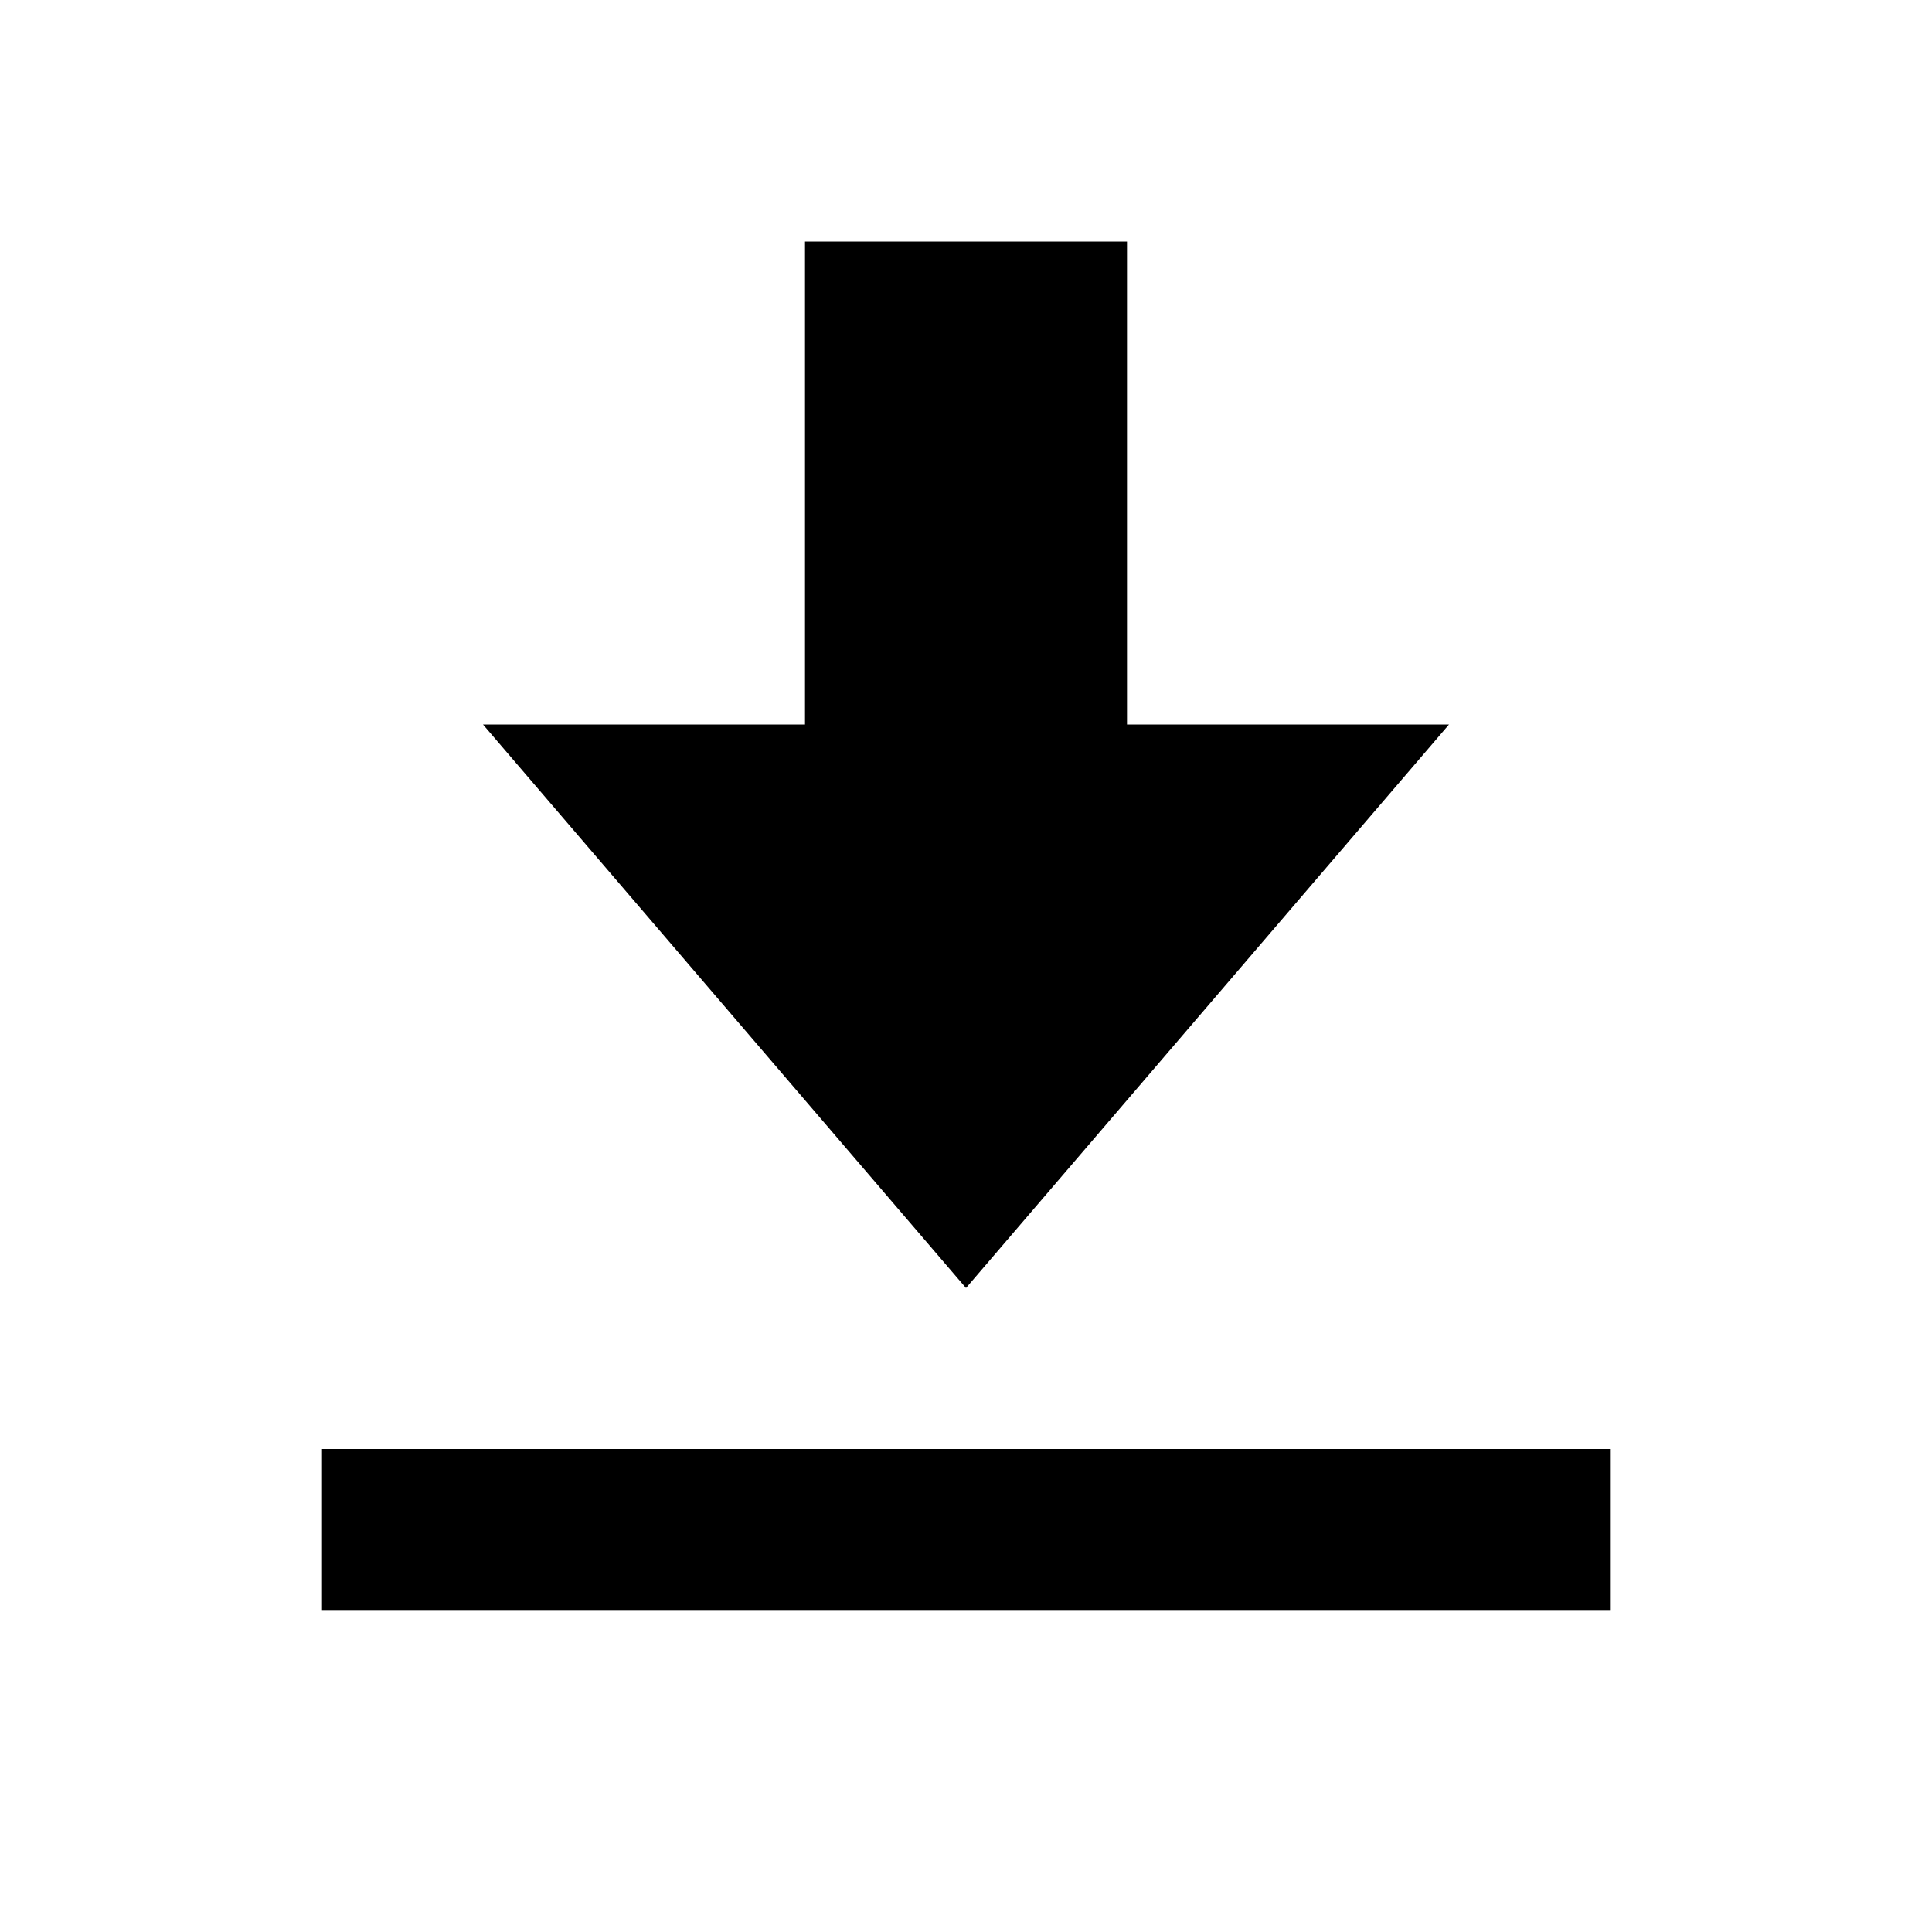
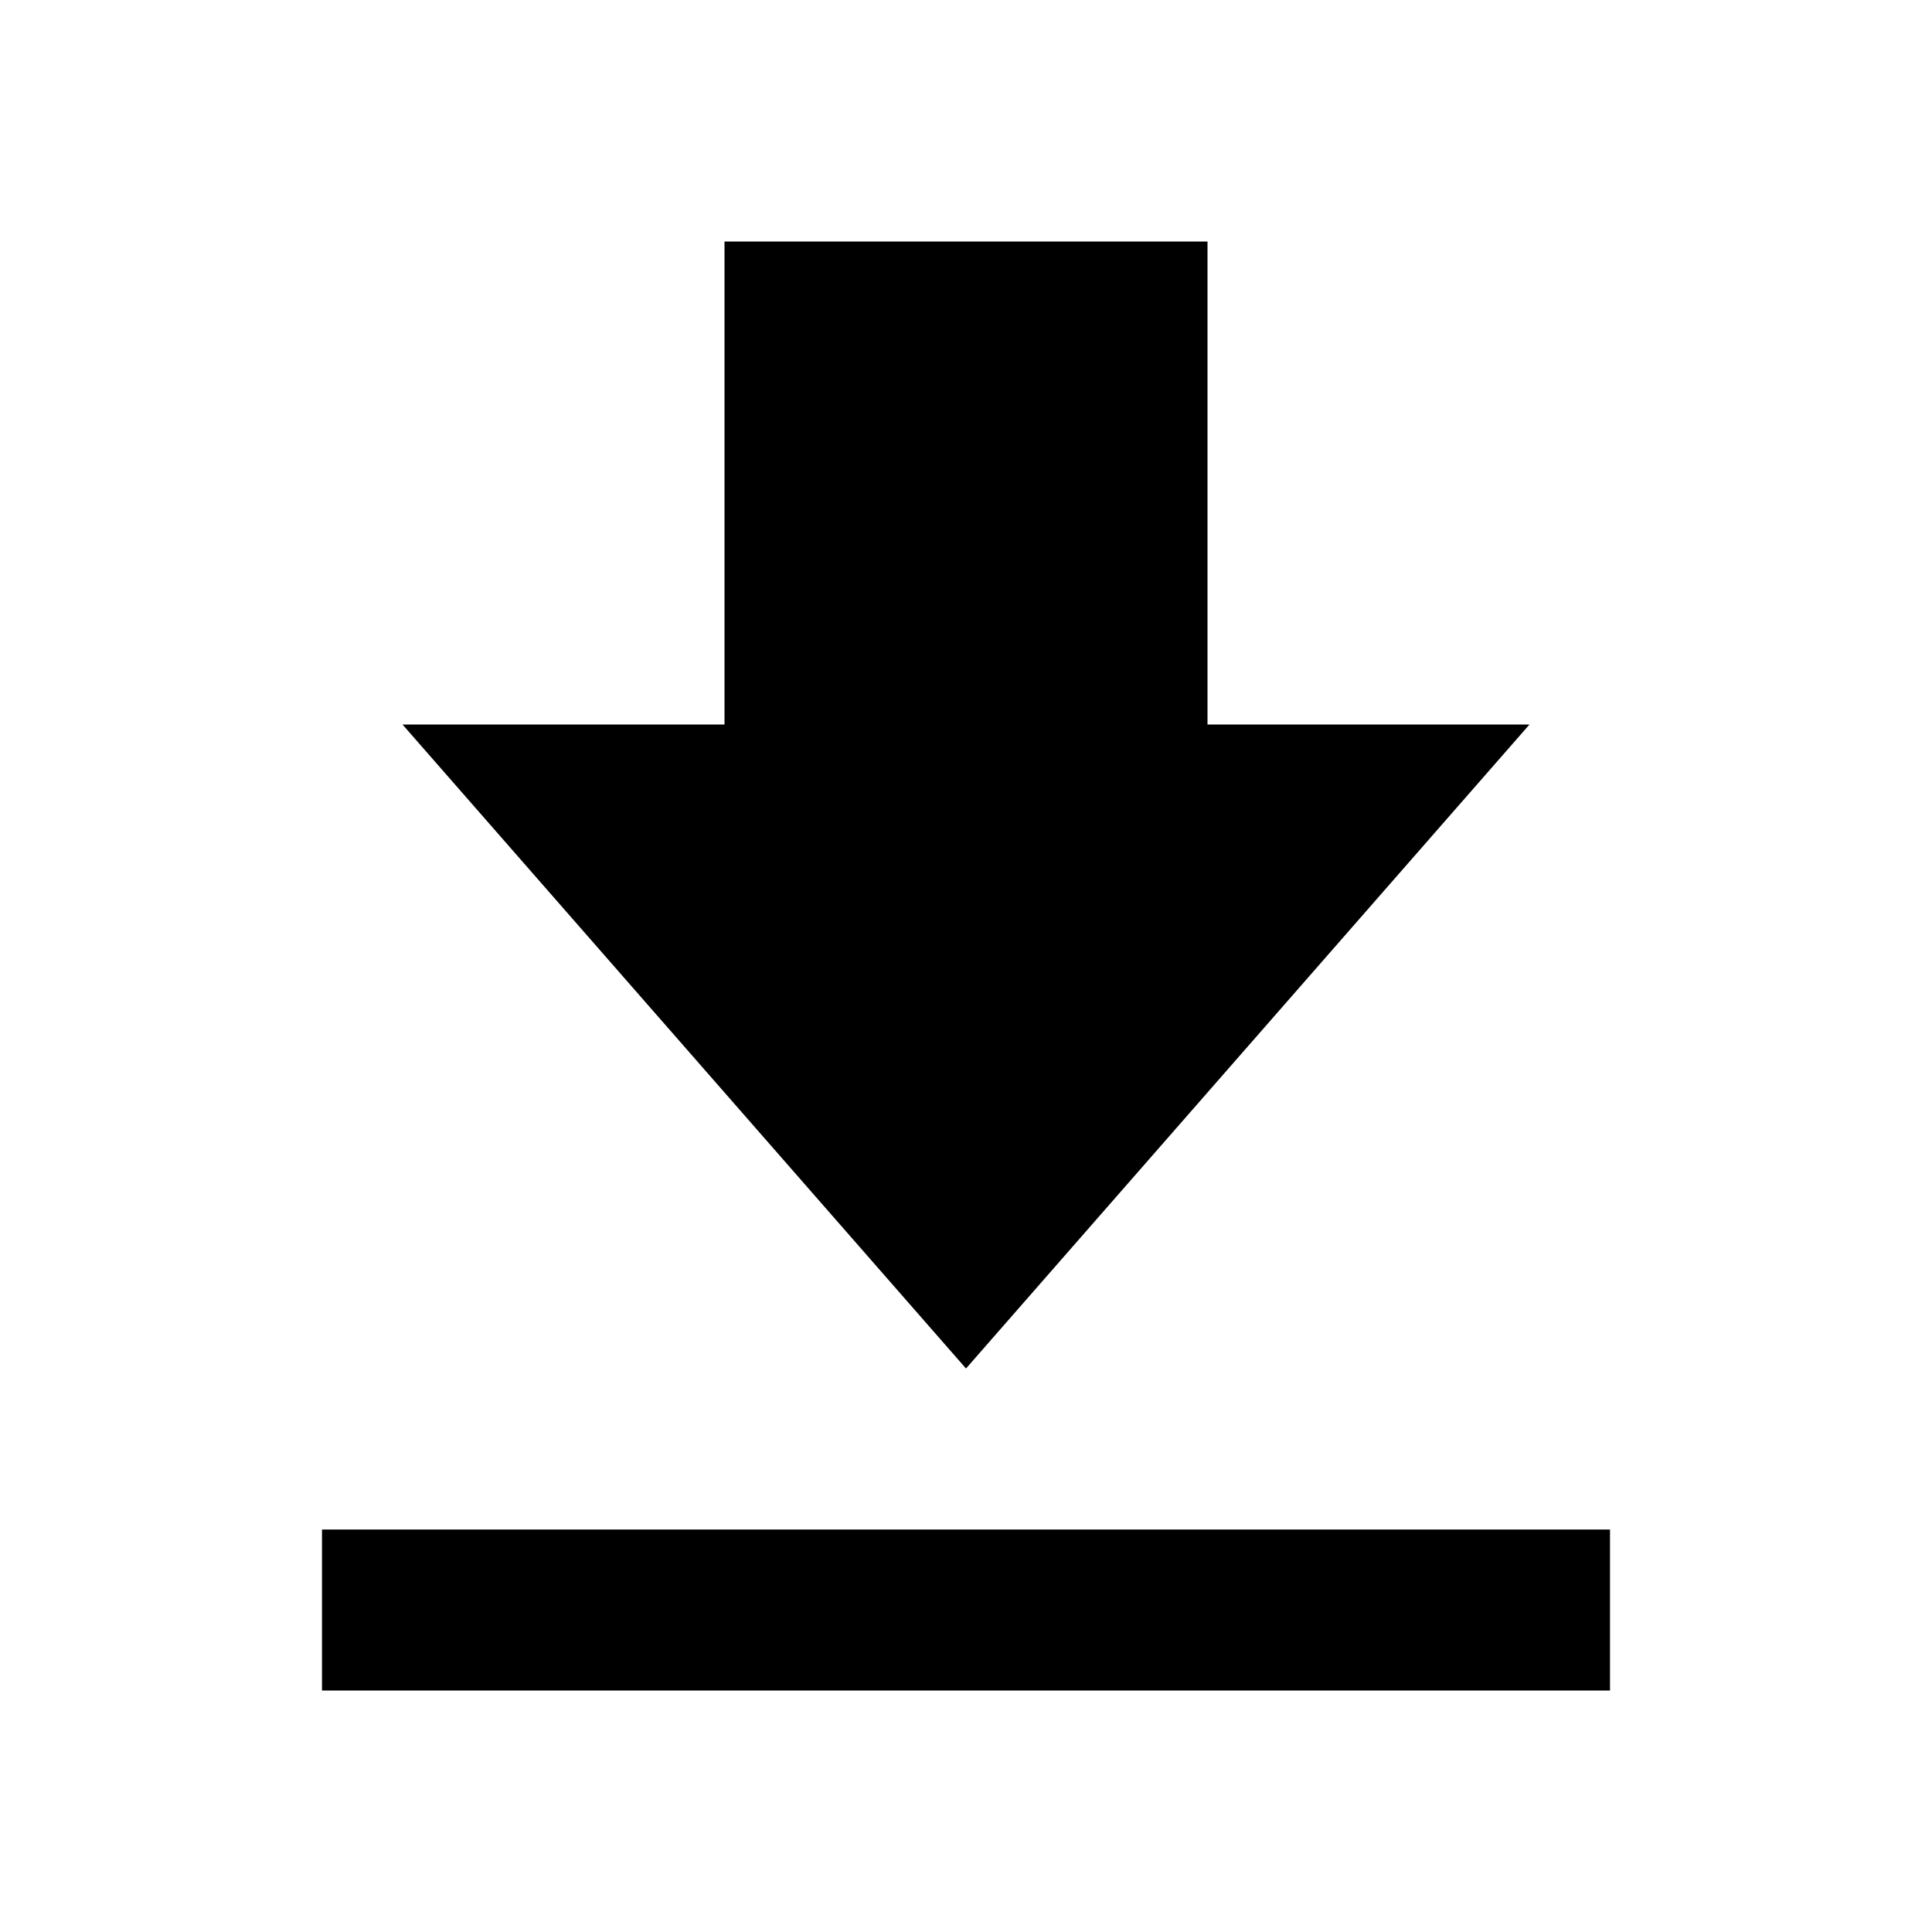
<svg xmlns="http://www.w3.org/2000/svg" width="24" height="24" viewBox="0 0 24 24">
-   <path d="M10 3L10 9 6 9 12 16 18 9 14 9 14 3zM4 18H20V20H4z" />
+   <path d="M19 9L15 9 15 3 9 3 9 9 5 9 12 17zM4 19H20V21H4z" />
</svg>
